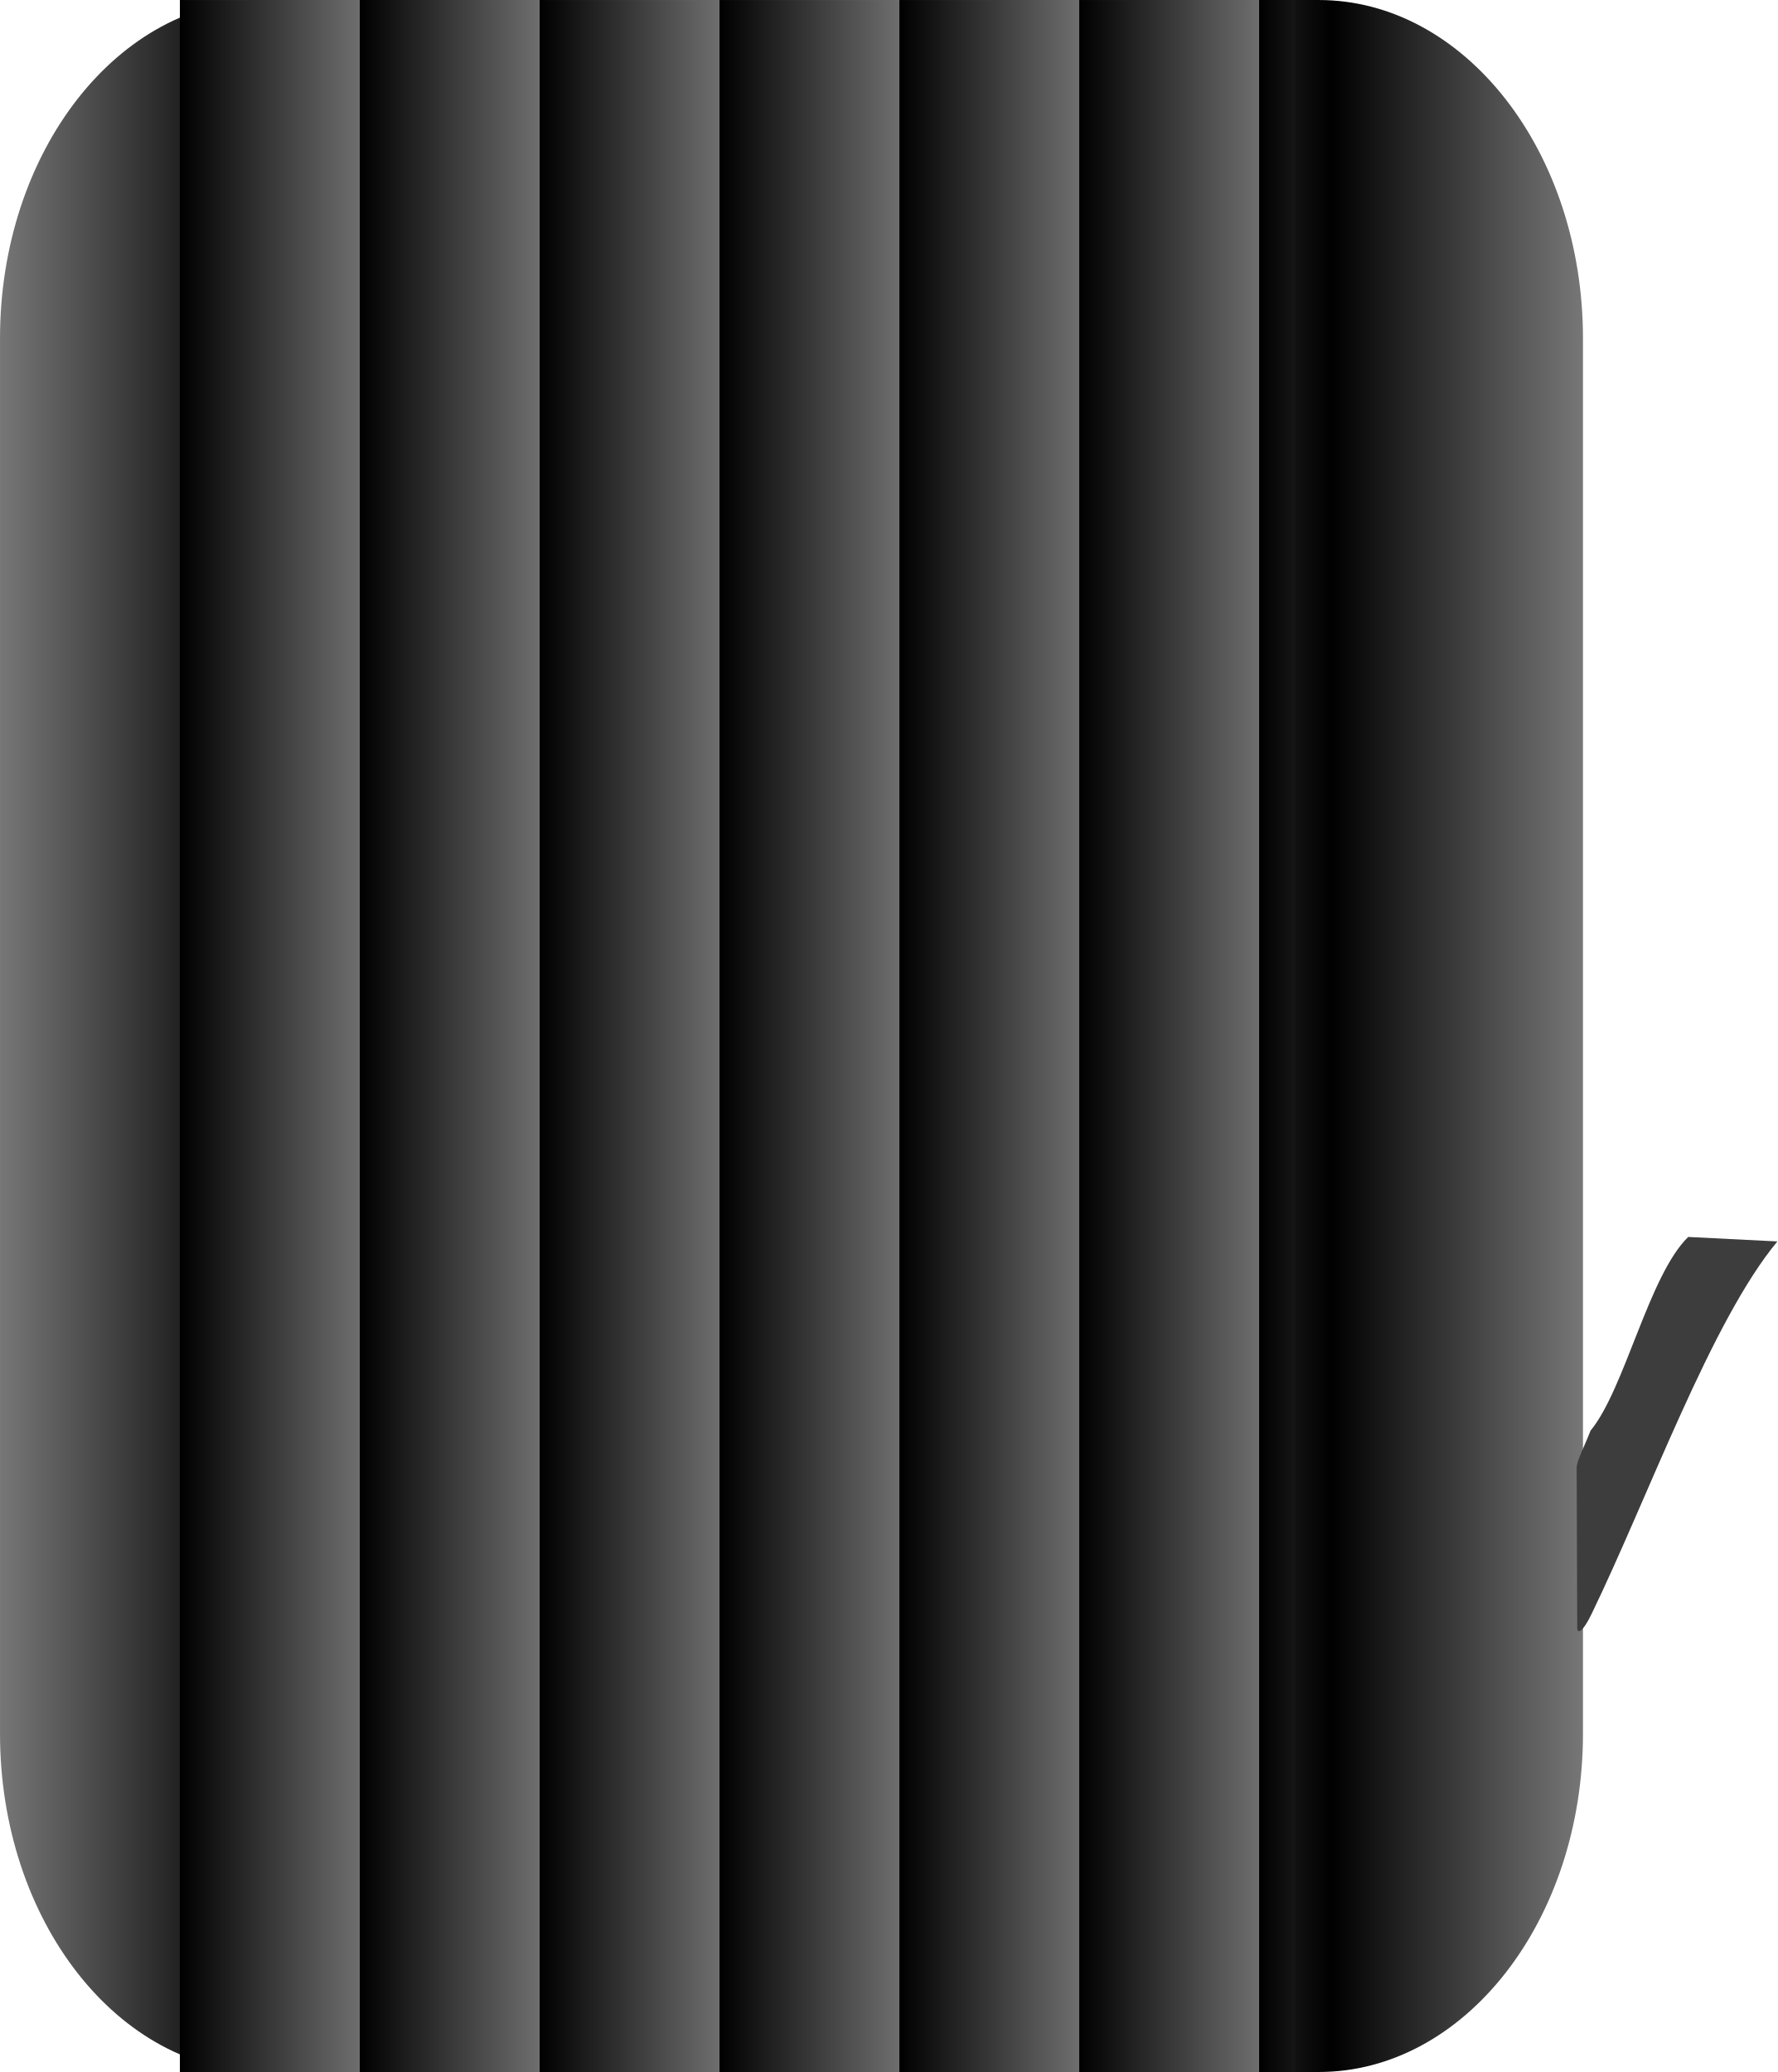
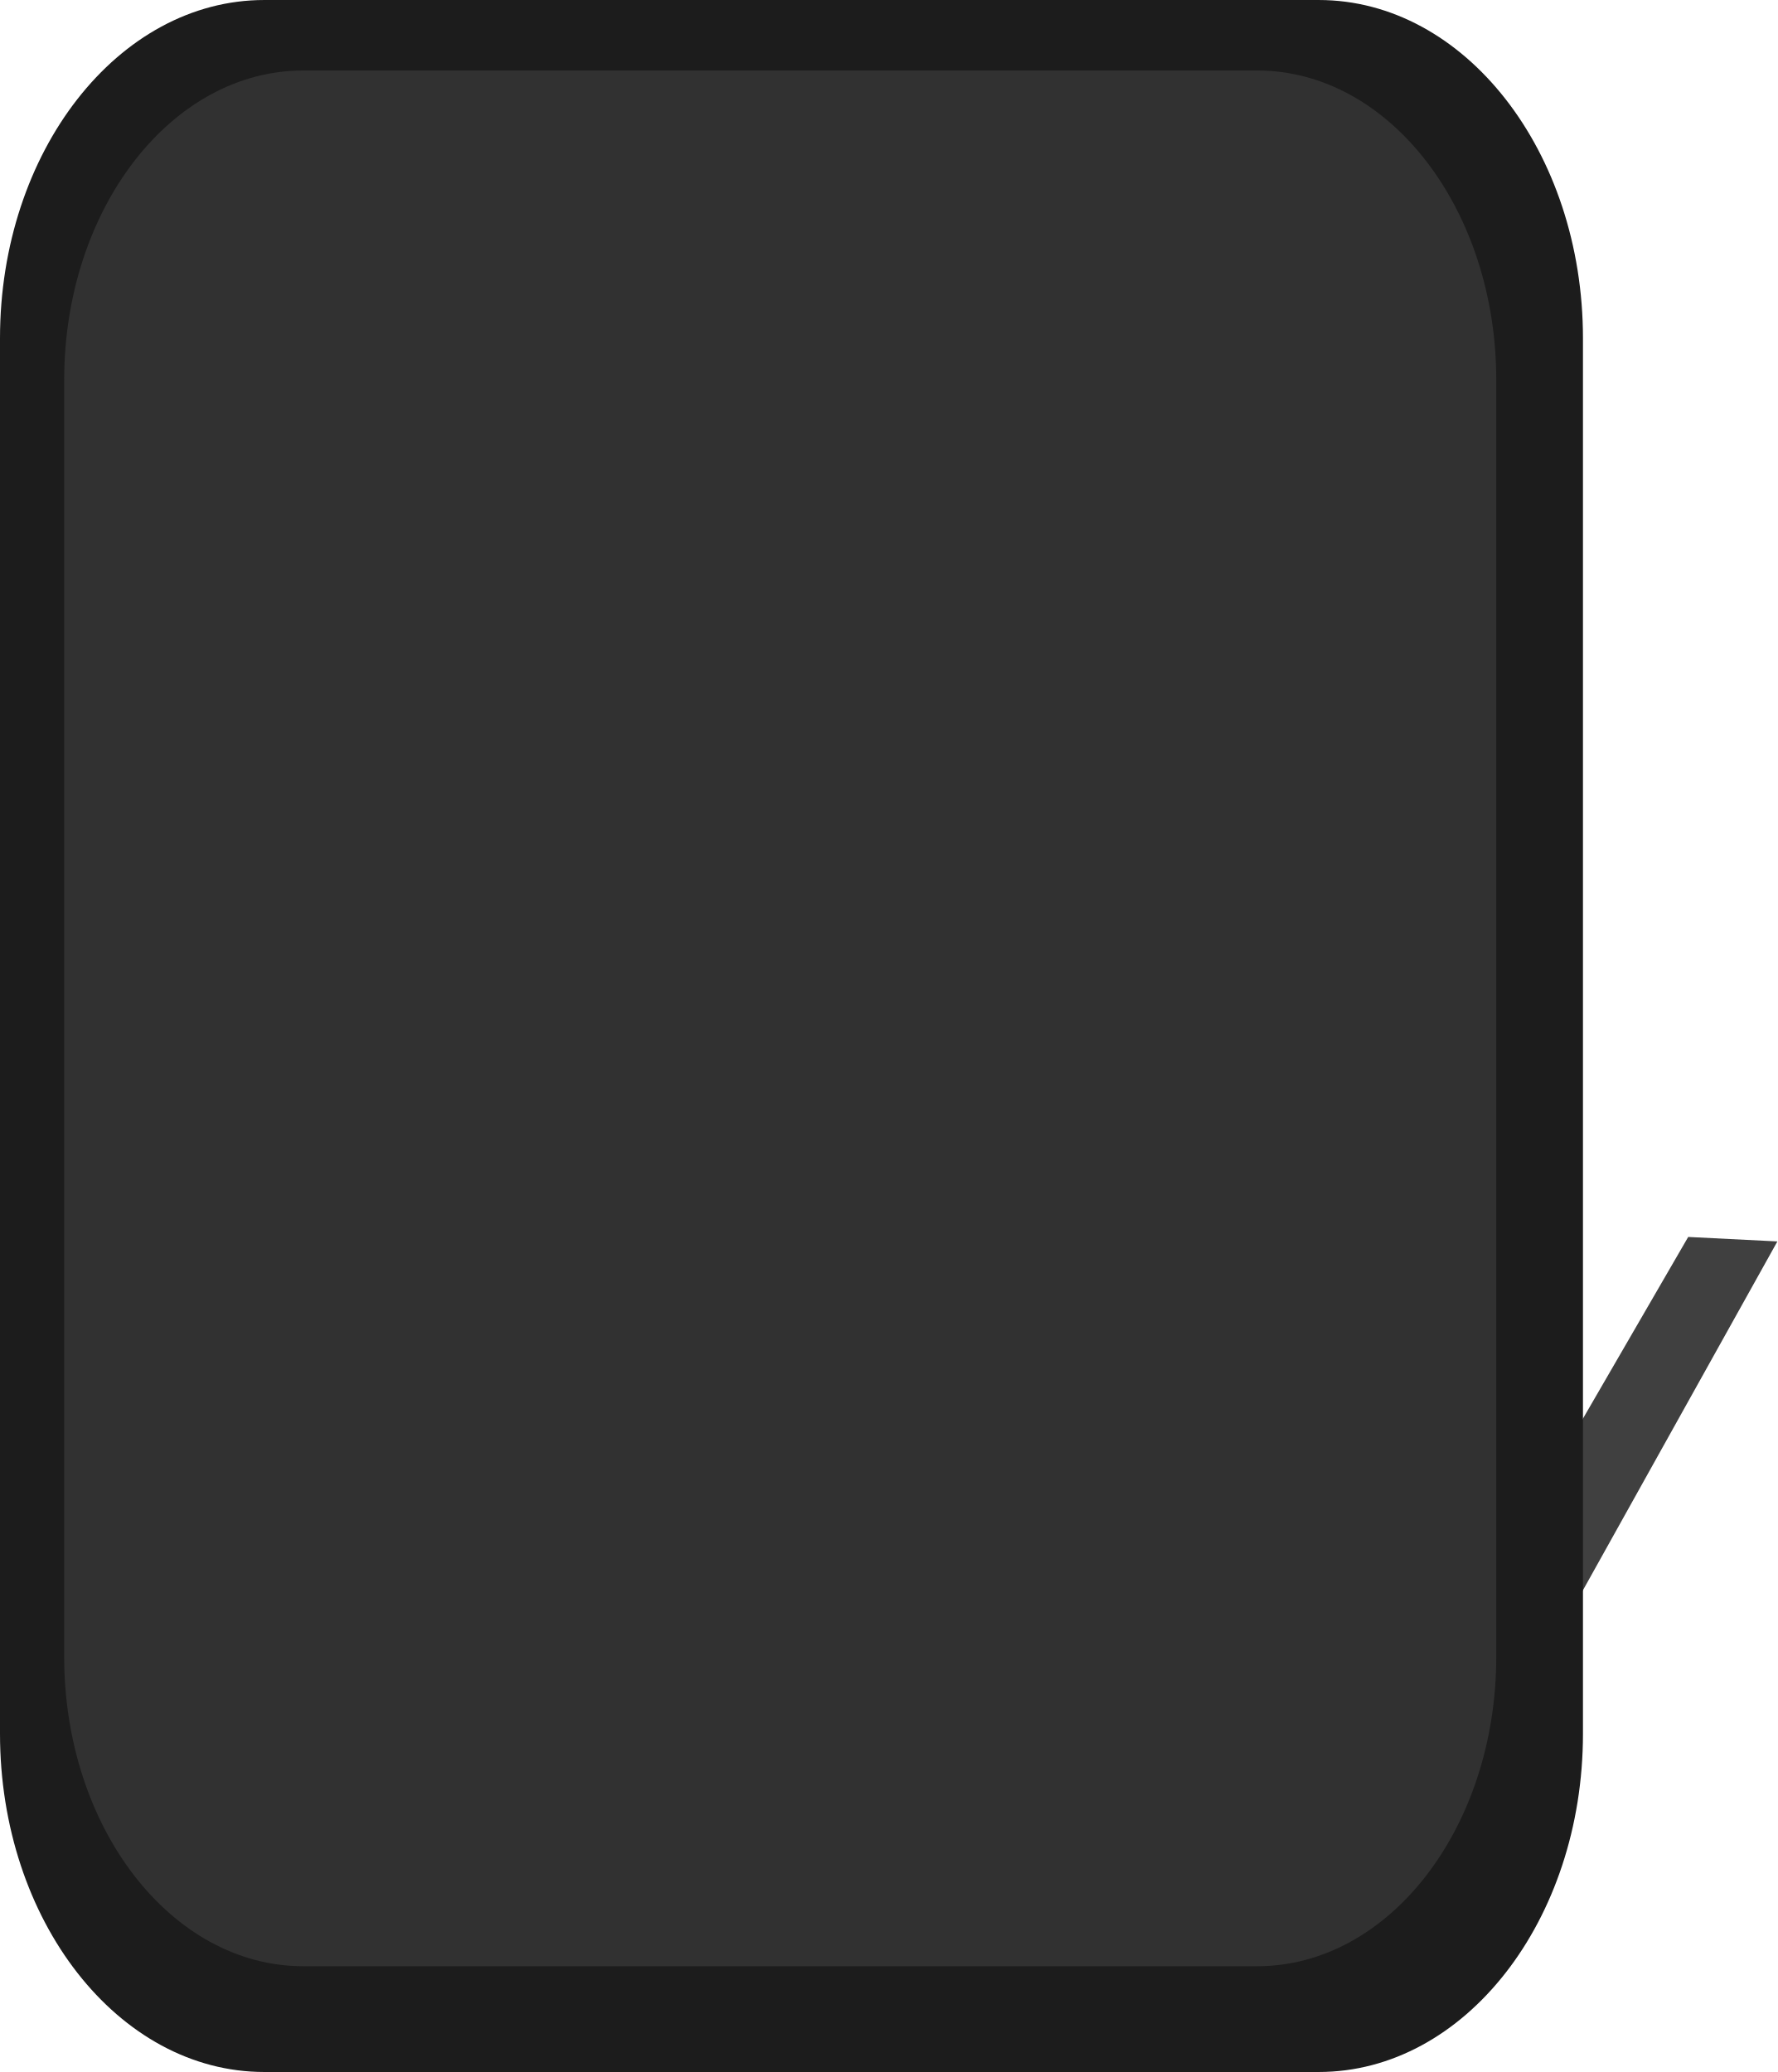
- <svg xmlns="http://www.w3.org/2000/svg" xmlns:xlink="http://www.w3.org/1999/xlink" width="35.6mm" height="41.506mm" viewBox="0 0 126.143 147.069">
-   <defs>
-     <linearGradient xlink:href="#a" id="c" gradientUnits="userSpaceOnUse" spreadMethod="reflect" x1="52.82" y1="437.33" x2="63.245" y2="437.33" />
-     <linearGradient id="a">
-       <stop offset="0" style="stop-color:#000;stop-opacity:1" />
-       <stop offset="1" style="stop-color:#fff;stop-opacity:1" />
-     </linearGradient>
-     <linearGradient xlink:href="#b" id="d" gradientUnits="userSpaceOnUse" gradientTransform="translate(-1.39)" spreadMethod="repeat" x1="52.82" y1="437.33" x2="56.295" y2="437.33" />
-     <linearGradient id="b">
-       <stop style="stop-color:#000;stop-opacity:1" offset="0" />
-       <stop style="stop-color:#6e6e6e;stop-opacity:1" offset="1" />
-     </linearGradient>
-   </defs>
-   <g>
-     <g transform="matrix(3.67378 0 0 3.9187 -176.176 -1640.23)">
-       <rect style="opacity:1;fill:url(#c);fill-opacity:1;stroke:none;stroke-width:1;stroke-linejoin:round;stroke-miterlimit:4;stroke-dasharray:none;stroke-opacity:1" width="30.58" height="37.53" x="47.955" y="418.565" rx="5.106" ry="6.128" />
-       <rect style="opacity:1;fill:url(#d);fill-opacity:1;stroke:none;stroke-width:1;stroke-linejoin:round;stroke-miterlimit:4;stroke-dasharray:none;stroke-opacity:1" width="21.545" height="37.53" x="51.43" y="418.565" rx="0" ry="0" />
-     </g>
-     <path d="M75.904 443.085c.659-.75 1.124-2.813 1.884-3.505l1.723.081c-1.28 1.444-2.491 4.625-3.594 6.756-.166.322-.272.362-.273.243l-.011-2.9c0-.12.13-.34.27-.675z" style="color:#000;clip-rule:nonzero;display:inline;overflow:visible;visibility:visible;opacity:1;isolation:auto;mix-blend-mode:normal;color-interpolation:sRGB;color-interpolation-filters:linearRGB;solid-color:#000;solid-opacity:1;fill:#3d3d3d;fill-opacity:1;fill-rule:nonzero;stroke:none;stroke-width:.817;stroke-linecap:round;stroke-linejoin:bevel;stroke-miterlimit:4;stroke-dasharray:none;stroke-dashoffset:0;stroke-opacity:1;marker:none;color-rendering:auto;image-rendering:auto;shape-rendering:auto;text-rendering:auto;enable-background:accumulate" transform="matrix(3.67378 0 0 3.9187 -165.963 -1634.784)" />
+ <svg xmlns="http://www.w3.org/2000/svg" width="35.6mm" height="41.506mm" viewBox="0 0 126.143 147.069" version="1.1" id="svg30">
+   <g id="g28">
+     <path d="m75.332 443.554 2.456-3.974 1.723.081-4.44 7.468-.01-2.9.27-.675z" style="color:#000;clip-rule:nonzero;display:inline;overflow:visible;visibility:visible;opacity:1;isolation:auto;mix-blend-mode:normal;color-interpolation:sRGB;color-interpolation-filters:linearRGB;solid-color:#000;solid-opacity:1;fill:#404040;fill-opacity:1;fill-rule:nonzero;stroke:none;stroke-width:.817;stroke-linecap:round;stroke-linejoin:bevel;stroke-miterlimit:4;stroke-dasharray:none;stroke-dashoffset:0;stroke-opacity:1;marker:none;color-rendering:auto;image-rendering:auto;shape-rendering:auto;text-rendering:auto;enable-background:accumulate" transform="matrix(3.67378 0 0 3.9187 -165.963 -1634.784)" id="path26" />
+     <rect style="fill:#1c1c1c;fill-opacity:1;stroke:none;stroke-width:3.794;stroke-linejoin:round;stroke-miterlimit:4;stroke-dasharray:none;stroke-opacity:1" width="112.344" height="147.069" x="0" y="-0" rx="18.757" ry="24.015" id="rect20" />
+     <rect style="fill:#313131;fill-opacity:1;stroke:none;stroke-width:3.794;stroke-linejoin:round;stroke-miterlimit:4;stroke-dasharray:none;stroke-opacity:1" width="101.636" height="134.559" x="4.555" y="5.003" rx="16.969" ry="21.972" id="rect20-3" />
  </g>
</svg>
